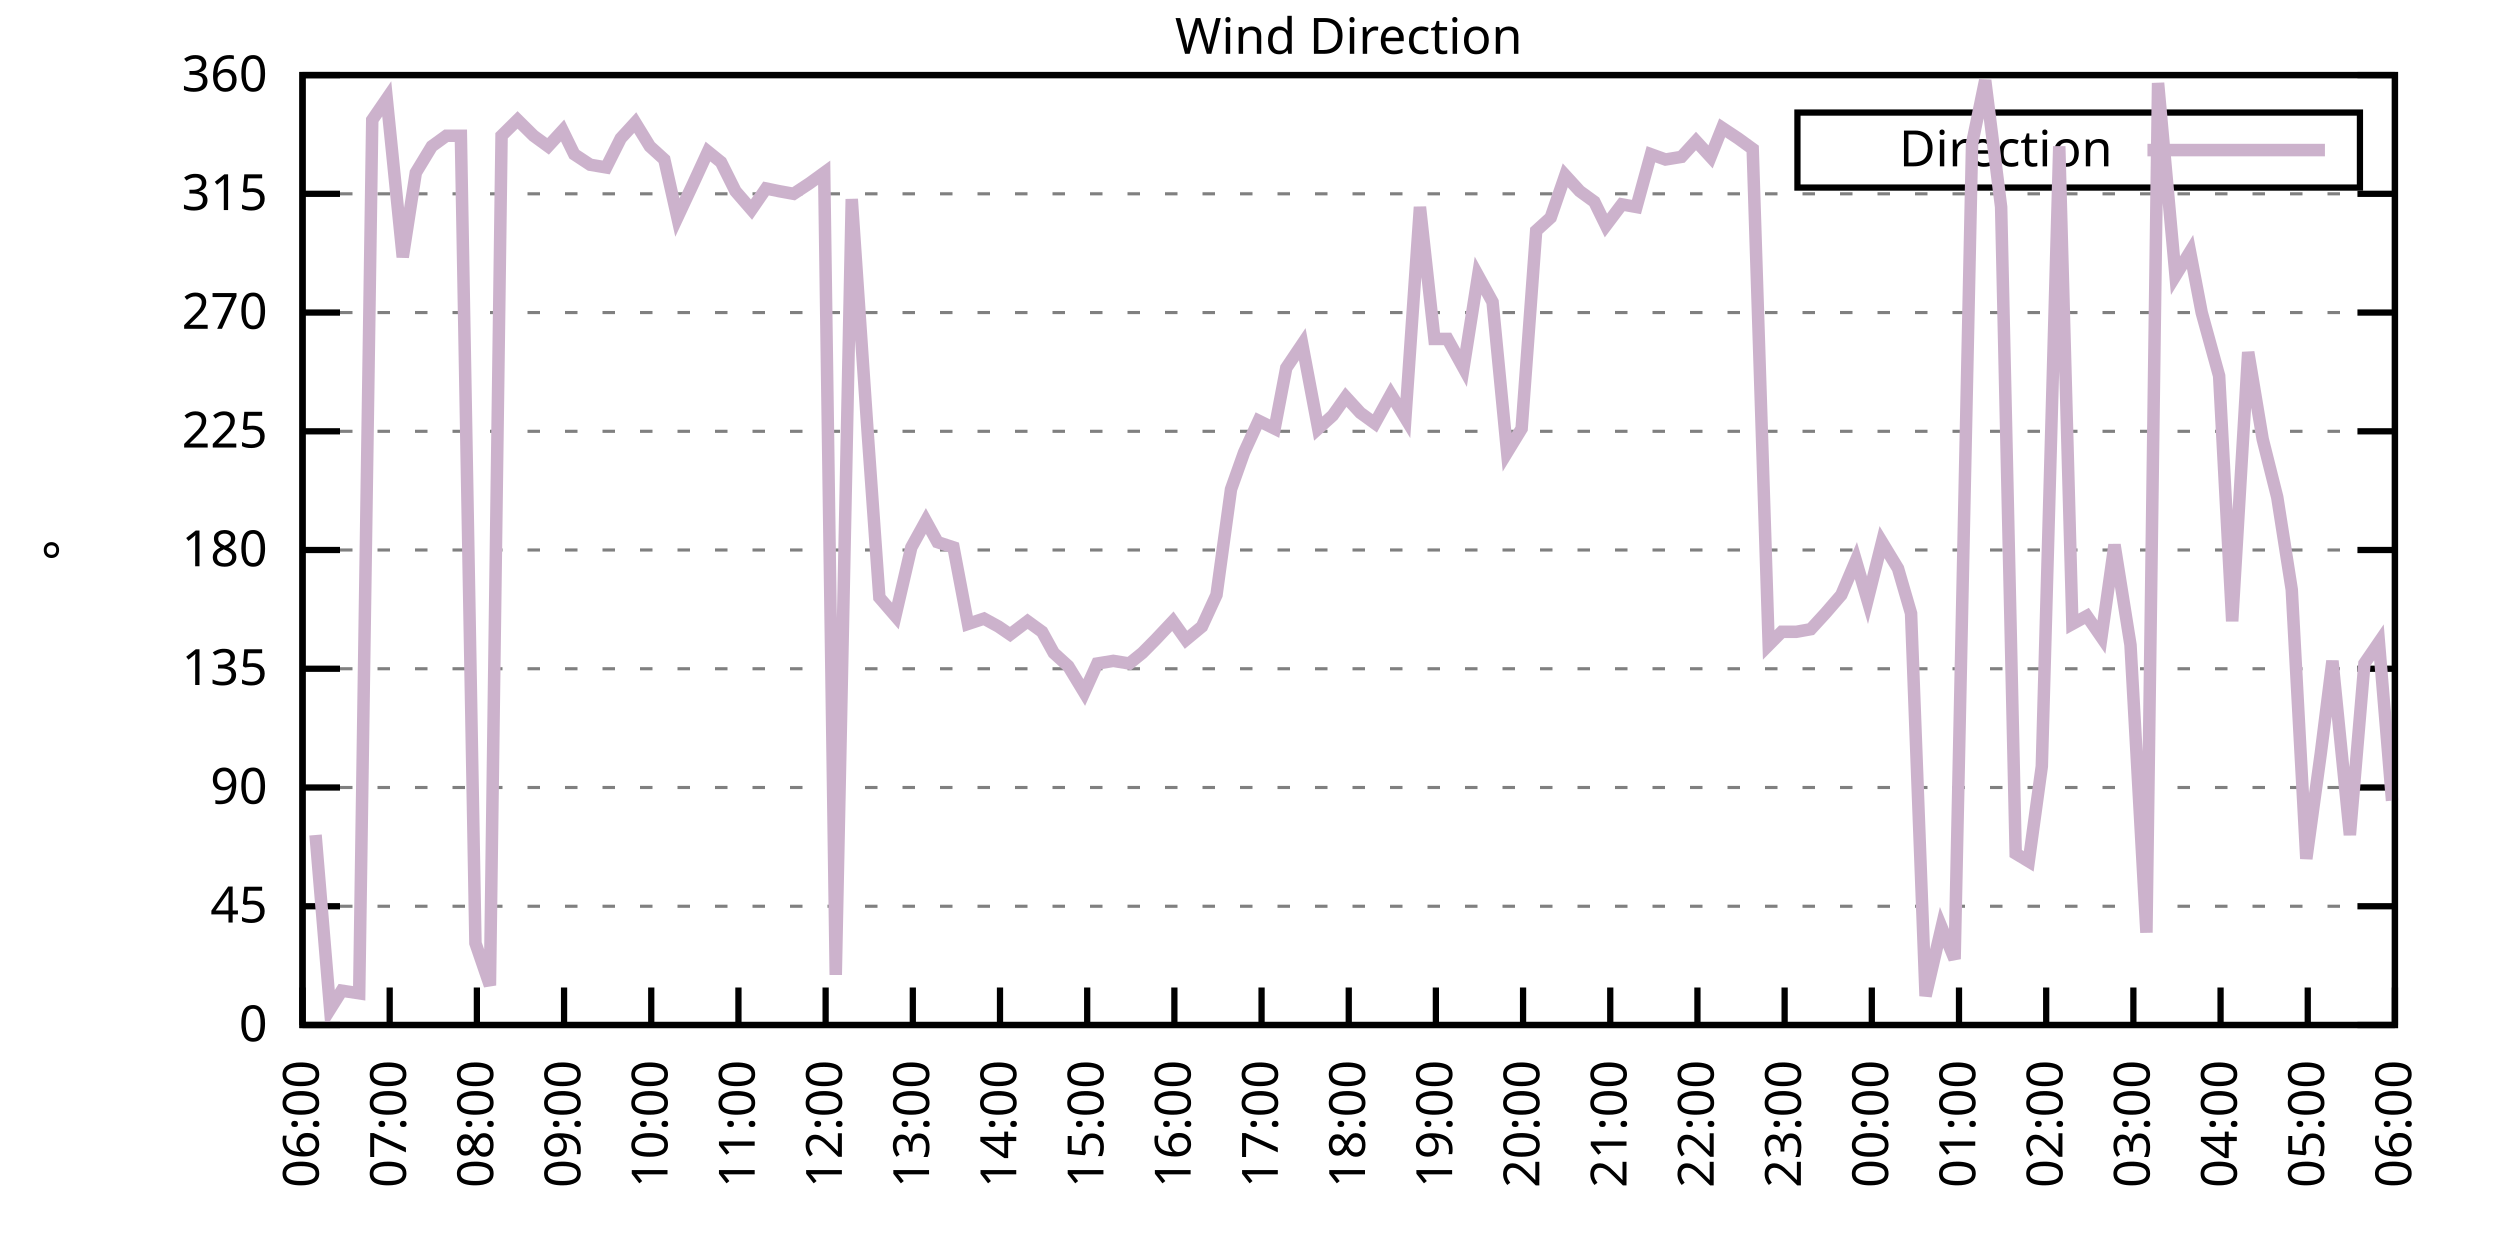
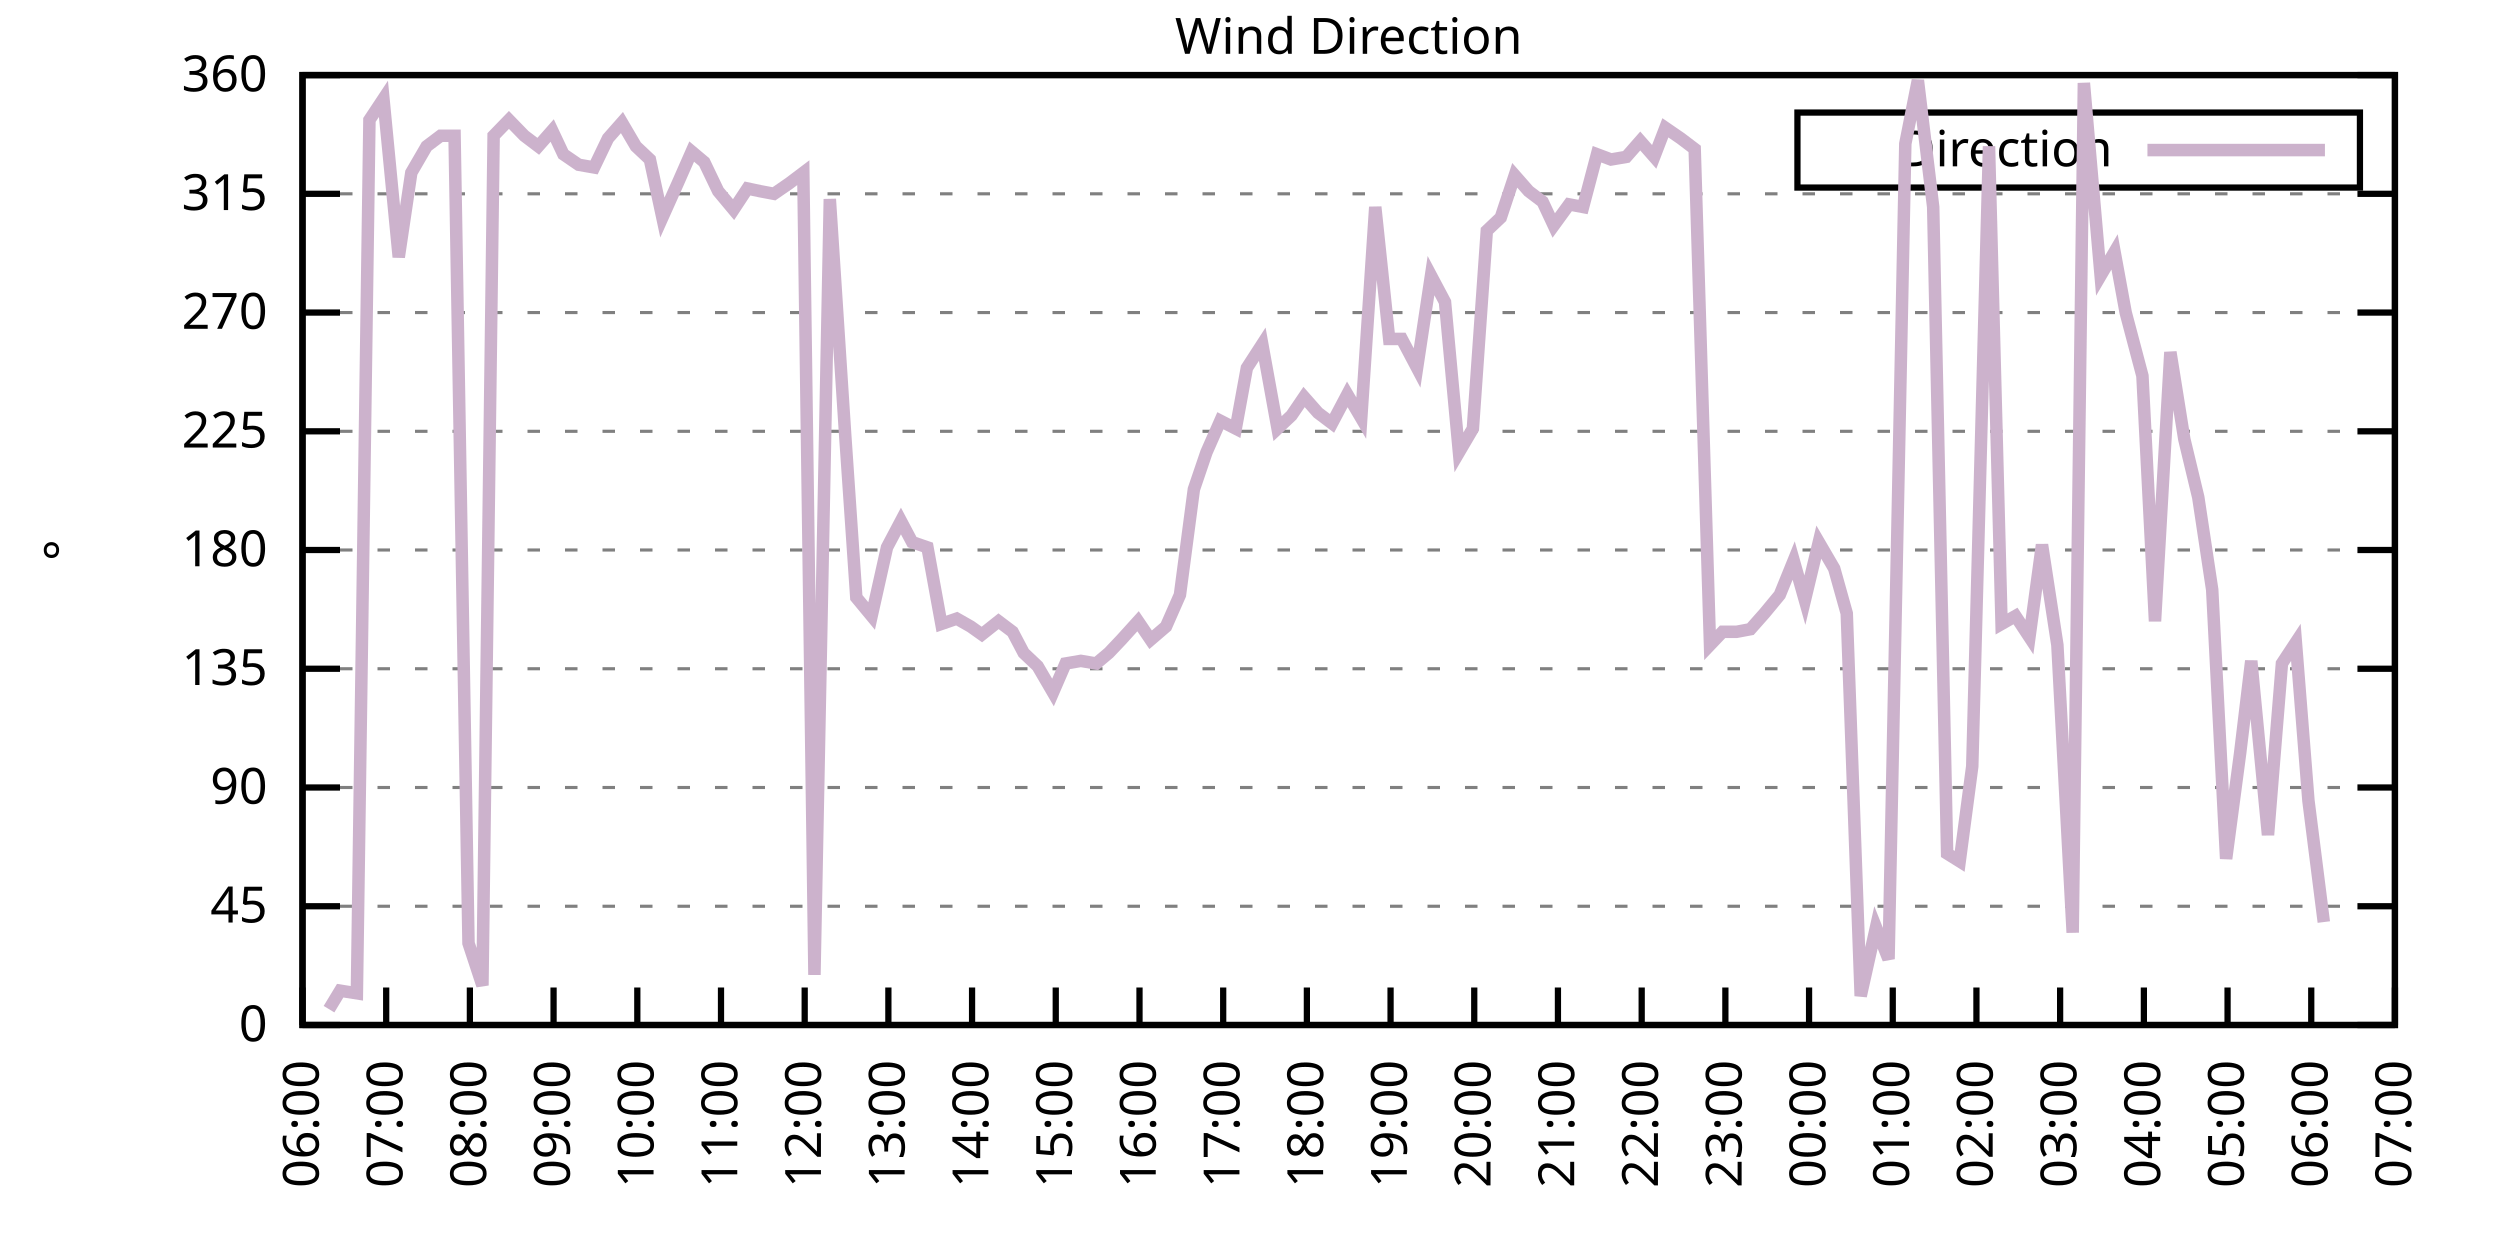
<svg xmlns="http://www.w3.org/2000/svg" xmlns:xlink="http://www.w3.org/1999/xlink" width="400" height="200" viewBox="0 0 400 200">
  <g id="gnuplot_canvas">
    <rect x="0" y="0" width="400" height="200" fill="none" />
    <defs>
      <circle id="gpDot" r="0.5" stroke-width="0.5" stroke="currentColor" />
      <path id="gpPt0" stroke-width="0.333" stroke="currentColor" d="M-1,0 h2 M0,-1 v2" />
      <path id="gpPt1" stroke-width="0.333" stroke="currentColor" d="M-1,-1 L1,1 M1,-1 L-1,1" />
      <path id="gpPt2" stroke-width="0.333" stroke="currentColor" d="M-1,0 L1,0 M0,-1 L0,1 M-1,-1 L1,1 M-1,1 L1,-1" />
      <rect id="gpPt3" stroke-width="0.333" stroke="currentColor" x="-1" y="-1" width="2" height="2" />
      <rect id="gpPt4" stroke-width="0.333" stroke="currentColor" fill="currentColor" x="-1" y="-1" width="2" height="2" />
      <circle id="gpPt5" stroke-width="0.333" stroke="currentColor" cx="0" cy="0" r="1" />
      <use xlink:href="#gpPt5" id="gpPt6" fill="currentColor" stroke="none" />
      <path id="gpPt7" stroke-width="0.333" stroke="currentColor" d="M0,-1.33 L-1.33,0.67 L1.33,0.67 z" />
      <use xlink:href="#gpPt7" id="gpPt8" fill="currentColor" stroke="none" />
      <use xlink:href="#gpPt7" id="gpPt9" stroke="currentColor" transform="rotate(180)" />
      <use xlink:href="#gpPt9" id="gpPt10" fill="currentColor" stroke="none" />
      <use xlink:href="#gpPt3" id="gpPt11" stroke="currentColor" transform="rotate(45)" />
      <use xlink:href="#gpPt11" id="gpPt12" fill="currentColor" stroke="none" />
      <path id="gpPt13" stroke-width="0.333" stroke="currentColor" d="M0,1.330 L1.265,0.411 L0.782,-1.067 L-0.782,-1.076 L-1.265,0.411 z" />
      <use xlink:href="#gpPt13" id="gpPt14" fill="currentColor" stroke="none" />
      <filter id="textbox" filterUnits="objectBoundingBox" x="0" y="0" height="1" width="1">
        <feFlood flood-color="white" flood-opacity="1" result="bgnd" />
        <feComposite in="SourceGraphic" in2="bgnd" operator="atop" />
      </filter>
      <filter id="greybox" filterUnits="objectBoundingBox" x="0" y="0" height="1" width="1">
        <feFlood flood-color="lightgrey" flood-opacity="1" result="grey" />
        <feComposite in="SourceGraphic" in2="grey" operator="atop" />
      </filter>
    </defs>
    <g fill="none" color="white" stroke="currentColor" stroke-width="1.00" stroke-linecap="butt" stroke-linejoin="miter">
</g>
    <g fill="none" color="black" stroke="currentColor" stroke-width="1.00" stroke-linecap="butt" stroke-linejoin="miter">
      <g stroke="none" shape-rendering="crispEdges">
        <polygon fill="rgb(255, 255, 255)" points="48.40,164.00 383.18,164.00 383.18,12.02 48.40,12.02 " />
      </g>
    </g>
    <g fill="none" color="black" stroke="currentColor" stroke-width="1.00" stroke-linecap="butt" stroke-linejoin="miter">
</g>
    <g fill="none" color="black" stroke="black" stroke-width="0.50" stroke-linecap="butt" stroke-linejoin="miter">
</g>
    <g fill="none" color="gray" stroke="currentColor" stroke-width="0.50" stroke-linecap="butt" stroke-linejoin="miter">
      <path stroke="gray" stroke-dasharray="2,4" class="gridline" d="M48.40,164.00 L383.19,164.00  " />
    </g>
    <g fill="none" color="gray" stroke="gray" stroke-width="1.00" stroke-linecap="butt" stroke-linejoin="miter">
</g>
    <g fill="none" color="black" stroke="currentColor" stroke-width="1.00" stroke-linecap="butt" stroke-linejoin="miter">
      <path stroke="black" d="M48.40,164.00 L54.40,164.00 M383.19,164.00 L377.19,164.00  " />
      <g transform="translate(42.80,166.60)" stroke="none" fill="black" font-family="Sans" font-size="8.00" text-anchor="end">
        <text>
          <tspan font-family="Sans"> 0</tspan>
        </text>
      </g>
    </g>
    <g fill="none" color="black" stroke="currentColor" stroke-width="1.00" stroke-linecap="butt" stroke-linejoin="miter">
</g>
    <g fill="none" color="black" stroke="black" stroke-width="0.50" stroke-linecap="butt" stroke-linejoin="miter">
</g>
    <g fill="none" color="gray" stroke="currentColor" stroke-width="0.50" stroke-linecap="butt" stroke-linejoin="miter">
      <path stroke="gray" stroke-dasharray="2,4" class="gridline" d="M48.40,145.00 L383.19,145.00  " />
    </g>
    <g fill="none" color="gray" stroke="gray" stroke-width="1.00" stroke-linecap="butt" stroke-linejoin="miter">
</g>
    <g fill="none" color="black" stroke="currentColor" stroke-width="1.00" stroke-linecap="butt" stroke-linejoin="miter">
      <path stroke="black" d="M48.40,145.00 L54.40,145.00 M383.19,145.00 L377.19,145.00  " />
      <g transform="translate(42.80,147.60)" stroke="none" fill="black" font-family="Sans" font-size="8.00" text-anchor="end">
        <text>
          <tspan font-family="Sans"> 45</tspan>
        </text>
      </g>
    </g>
    <g fill="none" color="black" stroke="currentColor" stroke-width="1.00" stroke-linecap="butt" stroke-linejoin="miter">
</g>
    <g fill="none" color="black" stroke="black" stroke-width="0.50" stroke-linecap="butt" stroke-linejoin="miter">
</g>
    <g fill="none" color="gray" stroke="currentColor" stroke-width="0.50" stroke-linecap="butt" stroke-linejoin="miter">
      <path stroke="gray" stroke-dasharray="2,4" class="gridline" d="M48.40,126.00 L383.19,126.00  " />
    </g>
    <g fill="none" color="gray" stroke="gray" stroke-width="1.00" stroke-linecap="butt" stroke-linejoin="miter">
</g>
    <g fill="none" color="black" stroke="currentColor" stroke-width="1.00" stroke-linecap="butt" stroke-linejoin="miter">
      <path stroke="black" d="M48.40,126.00 L54.40,126.00 M383.19,126.00 L377.19,126.00  " />
      <g transform="translate(42.80,128.60)" stroke="none" fill="black" font-family="Sans" font-size="8.00" text-anchor="end">
        <text>
          <tspan font-family="Sans"> 90</tspan>
        </text>
      </g>
    </g>
    <g fill="none" color="black" stroke="currentColor" stroke-width="1.00" stroke-linecap="butt" stroke-linejoin="miter">
</g>
    <g fill="none" color="black" stroke="black" stroke-width="0.50" stroke-linecap="butt" stroke-linejoin="miter">
</g>
    <g fill="none" color="gray" stroke="currentColor" stroke-width="0.50" stroke-linecap="butt" stroke-linejoin="miter">
      <path stroke="gray" stroke-dasharray="2,4" class="gridline" d="M48.40,107.00 L383.19,107.00  " />
    </g>
    <g fill="none" color="gray" stroke="gray" stroke-width="1.00" stroke-linecap="butt" stroke-linejoin="miter">
</g>
    <g fill="none" color="black" stroke="currentColor" stroke-width="1.00" stroke-linecap="butt" stroke-linejoin="miter">
      <path stroke="black" d="M48.40,107.00 L54.40,107.00 M383.19,107.00 L377.19,107.00  " />
      <g transform="translate(42.80,109.60)" stroke="none" fill="black" font-family="Sans" font-size="8.00" text-anchor="end">
        <text>
          <tspan font-family="Sans"> 135</tspan>
        </text>
      </g>
    </g>
    <g fill="none" color="black" stroke="currentColor" stroke-width="1.00" stroke-linecap="butt" stroke-linejoin="miter">
</g>
    <g fill="none" color="black" stroke="black" stroke-width="0.50" stroke-linecap="butt" stroke-linejoin="miter">
</g>
    <g fill="none" color="gray" stroke="currentColor" stroke-width="0.50" stroke-linecap="butt" stroke-linejoin="miter">
      <path stroke="gray" stroke-dasharray="2,4" class="gridline" d="M48.40,88.00 L383.19,88.00  " />
    </g>
    <g fill="none" color="gray" stroke="gray" stroke-width="1.00" stroke-linecap="butt" stroke-linejoin="miter">
</g>
    <g fill="none" color="black" stroke="currentColor" stroke-width="1.00" stroke-linecap="butt" stroke-linejoin="miter">
      <path stroke="black" d="M48.40,88.00 L54.40,88.00 M383.19,88.00 L377.19,88.00  " />
      <g transform="translate(42.80,90.60)" stroke="none" fill="black" font-family="Sans" font-size="8.00" text-anchor="end">
        <text>
          <tspan font-family="Sans"> 180</tspan>
        </text>
      </g>
    </g>
    <g fill="none" color="black" stroke="currentColor" stroke-width="1.00" stroke-linecap="butt" stroke-linejoin="miter">
</g>
    <g fill="none" color="black" stroke="black" stroke-width="0.50" stroke-linecap="butt" stroke-linejoin="miter">
</g>
    <g fill="none" color="gray" stroke="currentColor" stroke-width="0.50" stroke-linecap="butt" stroke-linejoin="miter">
      <path stroke="gray" stroke-dasharray="2,4" class="gridline" d="M48.40,69.01 L383.19,69.01  " />
    </g>
    <g fill="none" color="gray" stroke="gray" stroke-width="1.00" stroke-linecap="butt" stroke-linejoin="miter">
</g>
    <g fill="none" color="black" stroke="currentColor" stroke-width="1.00" stroke-linecap="butt" stroke-linejoin="miter">
      <path stroke="black" d="M48.40,69.01 L54.40,69.01 M383.19,69.01 L377.19,69.01  " />
      <g transform="translate(42.80,71.61)" stroke="none" fill="black" font-family="Sans" font-size="8.00" text-anchor="end">
        <text>
          <tspan font-family="Sans"> 225</tspan>
        </text>
      </g>
    </g>
    <g fill="none" color="black" stroke="currentColor" stroke-width="1.00" stroke-linecap="butt" stroke-linejoin="miter">
</g>
    <g fill="none" color="black" stroke="black" stroke-width="0.50" stroke-linecap="butt" stroke-linejoin="miter">
</g>
    <g fill="none" color="gray" stroke="currentColor" stroke-width="0.50" stroke-linecap="butt" stroke-linejoin="miter">
      <path stroke="gray" stroke-dasharray="2,4" class="gridline" d="M48.40,50.01 L383.19,50.01  " />
    </g>
    <g fill="none" color="gray" stroke="gray" stroke-width="1.00" stroke-linecap="butt" stroke-linejoin="miter">
</g>
    <g fill="none" color="black" stroke="currentColor" stroke-width="1.00" stroke-linecap="butt" stroke-linejoin="miter">
      <path stroke="black" d="M48.40,50.01 L54.40,50.01 M383.19,50.01 L377.19,50.01  " />
      <g transform="translate(42.80,52.61)" stroke="none" fill="black" font-family="Sans" font-size="8.00" text-anchor="end">
        <text>
          <tspan font-family="Sans"> 270</tspan>
        </text>
      </g>
    </g>
    <g fill="none" color="black" stroke="currentColor" stroke-width="1.00" stroke-linecap="butt" stroke-linejoin="miter">
</g>
    <g fill="none" color="black" stroke="black" stroke-width="0.50" stroke-linecap="butt" stroke-linejoin="miter">
</g>
    <g fill="none" color="gray" stroke="currentColor" stroke-width="0.50" stroke-linecap="butt" stroke-linejoin="miter">
      <path stroke="gray" stroke-dasharray="2,4" class="gridline" d="M48.40,31.01 L383.19,31.01  " />
    </g>
    <g fill="none" color="gray" stroke="gray" stroke-width="1.00" stroke-linecap="butt" stroke-linejoin="miter">
</g>
    <g fill="none" color="black" stroke="currentColor" stroke-width="1.00" stroke-linecap="butt" stroke-linejoin="miter">
      <path stroke="black" d="M48.40,31.01 L54.40,31.01 M383.19,31.01 L377.19,31.01  " />
      <g transform="translate(42.80,33.61)" stroke="none" fill="black" font-family="Sans" font-size="8.00" text-anchor="end">
        <text>
          <tspan font-family="Sans"> 315</tspan>
        </text>
      </g>
    </g>
    <g fill="none" color="black" stroke="currentColor" stroke-width="1.00" stroke-linecap="butt" stroke-linejoin="miter">
</g>
    <g fill="none" color="black" stroke="black" stroke-width="0.50" stroke-linecap="butt" stroke-linejoin="miter">
</g>
    <g fill="none" color="gray" stroke="currentColor" stroke-width="0.50" stroke-linecap="butt" stroke-linejoin="miter">
      <path stroke="gray" stroke-dasharray="2,4" class="gridline" d="M48.40,12.01 L383.19,12.01  " />
    </g>
    <g fill="none" color="gray" stroke="gray" stroke-width="1.00" stroke-linecap="butt" stroke-linejoin="miter">
</g>
    <g fill="none" color="black" stroke="currentColor" stroke-width="1.00" stroke-linecap="butt" stroke-linejoin="miter">
      <path stroke="black" d="M48.40,12.01 L54.40,12.01 M383.19,12.01 L377.19,12.01  " />
      <g transform="translate(42.80,14.61)" stroke="none" fill="black" font-family="Sans" font-size="8.00" text-anchor="end">
        <text>
          <tspan font-family="Sans"> 360</tspan>
        </text>
      </g>
    </g>
    <g fill="none" color="black" stroke="currentColor" stroke-width="1.00" stroke-linecap="butt" stroke-linejoin="miter">
      <path stroke="black" d="M48.40,164.00 L48.40,158.00  " />
      <g transform="translate(51.00,169.60) rotate(270.00)" stroke="none" fill="black" font-family="Sans" font-size="8.00" text-anchor="end">
        <text>
          <tspan font-family="Sans">06:00</tspan>
        </text>
      </g>
    </g>
    <g fill="none" color="black" stroke="currentColor" stroke-width="1.00" stroke-linecap="butt" stroke-linejoin="miter">
-       <path stroke="black" d="M62.35,164.00 L62.35,158.00  " />
-       <g transform="translate(64.95,169.60) rotate(270.00)" stroke="none" fill="black" font-family="Sans" font-size="8.00" text-anchor="end">
+       <path stroke="black" d="M61.79,164.00 L61.79,158.00  " />
+       <g transform="translate(64.39,169.60) rotate(270.00)" stroke="none" fill="black" font-family="Sans" font-size="8.00" text-anchor="end">
        <text>
          <tspan font-family="Sans">07:00</tspan>
        </text>
      </g>
    </g>
    <g fill="none" color="black" stroke="currentColor" stroke-width="1.00" stroke-linecap="butt" stroke-linejoin="miter">
-       <path stroke="black" d="M76.30,164.00 L76.30,158.00  " />
-       <g transform="translate(78.90,169.60) rotate(270.00)" stroke="none" fill="black" font-family="Sans" font-size="8.00" text-anchor="end">
+       <path stroke="black" d="M75.18,164.00 L75.18,158.00  " />
+       <g transform="translate(77.78,169.60) rotate(270.00)" stroke="none" fill="black" font-family="Sans" font-size="8.00" text-anchor="end">
        <text>
          <tspan font-family="Sans">08:00</tspan>
        </text>
      </g>
    </g>
    <g fill="none" color="black" stroke="currentColor" stroke-width="1.00" stroke-linecap="butt" stroke-linejoin="miter">
-       <path stroke="black" d="M90.25,164.00 L90.25,158.00  " />
-       <g transform="translate(92.85,169.60) rotate(270.00)" stroke="none" fill="black" font-family="Sans" font-size="8.00" text-anchor="end">
+       <path stroke="black" d="M88.57,164.00 L88.57,158.00  " />
+       <g transform="translate(91.17,169.60) rotate(270.00)" stroke="none" fill="black" font-family="Sans" font-size="8.00" text-anchor="end">
        <text>
          <tspan font-family="Sans">09:00</tspan>
        </text>
      </g>
    </g>
    <g fill="none" color="black" stroke="currentColor" stroke-width="1.00" stroke-linecap="butt" stroke-linejoin="miter">
-       <path stroke="black" d="M104.20,164.00 L104.20,158.00  " />
-       <g transform="translate(106.80,169.60) rotate(270.00)" stroke="none" fill="black" font-family="Sans" font-size="8.00" text-anchor="end">
+       <path stroke="black" d="M101.97,164.00 L101.97,158.00  " />
+       <g transform="translate(104.57,169.60) rotate(270.00)" stroke="none" fill="black" font-family="Sans" font-size="8.00" text-anchor="end">
        <text>
          <tspan font-family="Sans">10:00</tspan>
        </text>
      </g>
    </g>
    <g fill="none" color="black" stroke="currentColor" stroke-width="1.00" stroke-linecap="butt" stroke-linejoin="miter">
-       <path stroke="black" d="M118.15,164.00 L118.15,158.00  " />
-       <g transform="translate(120.75,169.60) rotate(270.00)" stroke="none" fill="black" font-family="Sans" font-size="8.00" text-anchor="end">
+       <path stroke="black" d="M115.36,164.00 L115.36,158.00  " />
+       <g transform="translate(117.96,169.60) rotate(270.00)" stroke="none" fill="black" font-family="Sans" font-size="8.00" text-anchor="end">
        <text>
          <tspan font-family="Sans">11:00</tspan>
        </text>
      </g>
    </g>
    <g fill="none" color="black" stroke="currentColor" stroke-width="1.00" stroke-linecap="butt" stroke-linejoin="miter">
-       <path stroke="black" d="M132.10,164.00 L132.10,158.00  " />
-       <g transform="translate(134.70,169.60) rotate(270.00)" stroke="none" fill="black" font-family="Sans" font-size="8.00" text-anchor="end">
+       <path stroke="black" d="M128.75,164.00 L128.75,158.00  " />
+       <g transform="translate(131.35,169.60) rotate(270.00)" stroke="none" fill="black" font-family="Sans" font-size="8.00" text-anchor="end">
        <text>
          <tspan font-family="Sans">12:00</tspan>
        </text>
      </g>
    </g>
    <g fill="none" color="black" stroke="currentColor" stroke-width="1.00" stroke-linecap="butt" stroke-linejoin="miter">
-       <path stroke="black" d="M146.05,164.00 L146.05,158.00  " />
-       <g transform="translate(148.65,169.60) rotate(270.00)" stroke="none" fill="black" font-family="Sans" font-size="8.00" text-anchor="end">
+       <path stroke="black" d="M142.14,164.00 L142.14,158.00  " />
+       <g transform="translate(144.74,169.60) rotate(270.00)" stroke="none" fill="black" font-family="Sans" font-size="8.00" text-anchor="end">
        <text>
          <tspan font-family="Sans">13:00</tspan>
        </text>
      </g>
    </g>
    <g fill="none" color="black" stroke="currentColor" stroke-width="1.00" stroke-linecap="butt" stroke-linejoin="miter">
-       <path stroke="black" d="M160.00,164.00 L160.00,158.00  " />
-       <g transform="translate(162.60,169.60) rotate(270.00)" stroke="none" fill="black" font-family="Sans" font-size="8.00" text-anchor="end">
+       <path stroke="black" d="M155.53,164.00 L155.53,158.00  " />
+       <g transform="translate(158.13,169.60) rotate(270.00)" stroke="none" fill="black" font-family="Sans" font-size="8.00" text-anchor="end">
        <text>
          <tspan font-family="Sans">14:00</tspan>
        </text>
      </g>
    </g>
    <g fill="none" color="black" stroke="currentColor" stroke-width="1.00" stroke-linecap="butt" stroke-linejoin="miter">
-       <path stroke="black" d="M173.95,164.00 L173.95,158.00  " />
-       <g transform="translate(176.55,169.60) rotate(270.00)" stroke="none" fill="black" font-family="Sans" font-size="8.00" text-anchor="end">
+       <path stroke="black" d="M168.92,164.00 L168.92,158.00  " />
+       <g transform="translate(171.52,169.60) rotate(270.00)" stroke="none" fill="black" font-family="Sans" font-size="8.00" text-anchor="end">
        <text>
          <tspan font-family="Sans">15:00</tspan>
        </text>
      </g>
    </g>
    <g fill="none" color="black" stroke="currentColor" stroke-width="1.00" stroke-linecap="butt" stroke-linejoin="miter">
-       <path stroke="black" d="M187.90,164.00 L187.90,158.00  " />
-       <g transform="translate(190.50,169.60) rotate(270.00)" stroke="none" fill="black" font-family="Sans" font-size="8.00" text-anchor="end">
+       <path stroke="black" d="M182.32,164.00 L182.32,158.00  " />
+       <g transform="translate(184.92,169.60) rotate(270.00)" stroke="none" fill="black" font-family="Sans" font-size="8.00" text-anchor="end">
        <text>
          <tspan font-family="Sans">16:00</tspan>
        </text>
      </g>
    </g>
    <g fill="none" color="black" stroke="currentColor" stroke-width="1.00" stroke-linecap="butt" stroke-linejoin="miter">
-       <path stroke="black" d="M201.85,164.00 L201.85,158.00  " />
-       <g transform="translate(204.45,169.60) rotate(270.00)" stroke="none" fill="black" font-family="Sans" font-size="8.00" text-anchor="end">
+       <path stroke="black" d="M195.71,164.00 L195.71,158.00  " />
+       <g transform="translate(198.31,169.60) rotate(270.00)" stroke="none" fill="black" font-family="Sans" font-size="8.00" text-anchor="end">
        <text>
          <tspan font-family="Sans">17:00</tspan>
        </text>
      </g>
    </g>
    <g fill="none" color="black" stroke="currentColor" stroke-width="1.00" stroke-linecap="butt" stroke-linejoin="miter">
-       <path stroke="black" d="M215.80,164.00 L215.80,158.00  " />
-       <g transform="translate(218.40,169.60) rotate(270.00)" stroke="none" fill="black" font-family="Sans" font-size="8.00" text-anchor="end">
+       <path stroke="black" d="M209.10,164.00 L209.10,158.00  " />
+       <g transform="translate(211.70,169.60) rotate(270.00)" stroke="none" fill="black" font-family="Sans" font-size="8.00" text-anchor="end">
        <text>
          <tspan font-family="Sans">18:00</tspan>
        </text>
      </g>
    </g>
    <g fill="none" color="black" stroke="currentColor" stroke-width="1.00" stroke-linecap="butt" stroke-linejoin="miter">
-       <path stroke="black" d="M229.74,164.00 L229.74,158.00  " />
-       <g transform="translate(232.34,169.60) rotate(270.00)" stroke="none" fill="black" font-family="Sans" font-size="8.00" text-anchor="end">
+       <path stroke="black" d="M222.49,164.00 L222.49,158.00  " />
+       <g transform="translate(225.09,169.60) rotate(270.00)" stroke="none" fill="black" font-family="Sans" font-size="8.00" text-anchor="end">
        <text>
          <tspan font-family="Sans">19:00</tspan>
        </text>
      </g>
    </g>
    <g fill="none" color="black" stroke="currentColor" stroke-width="1.00" stroke-linecap="butt" stroke-linejoin="miter">
-       <path stroke="black" d="M243.69,164.00 L243.69,158.00  " />
-       <g transform="translate(246.29,169.60) rotate(270.00)" stroke="none" fill="black" font-family="Sans" font-size="8.00" text-anchor="end">
+       <path stroke="black" d="M235.88,164.00 L235.88,158.00  " />
+       <g transform="translate(238.48,169.60) rotate(270.00)" stroke="none" fill="black" font-family="Sans" font-size="8.00" text-anchor="end">
        <text>
          <tspan font-family="Sans">20:00</tspan>
        </text>
      </g>
    </g>
    <g fill="none" color="black" stroke="currentColor" stroke-width="1.00" stroke-linecap="butt" stroke-linejoin="miter">
-       <path stroke="black" d="M257.64,164.00 L257.64,158.00  " />
-       <g transform="translate(260.24,169.60) rotate(270.00)" stroke="none" fill="black" font-family="Sans" font-size="8.00" text-anchor="end">
+       <path stroke="black" d="M249.27,164.00 L249.27,158.00  " />
+       <g transform="translate(251.87,169.60) rotate(270.00)" stroke="none" fill="black" font-family="Sans" font-size="8.00" text-anchor="end">
        <text>
          <tspan font-family="Sans">21:00</tspan>
        </text>
      </g>
    </g>
    <g fill="none" color="black" stroke="currentColor" stroke-width="1.00" stroke-linecap="butt" stroke-linejoin="miter">
-       <path stroke="black" d="M271.59,164.00 L271.59,158.00  " />
-       <g transform="translate(274.19,169.60) rotate(270.00)" stroke="none" fill="black" font-family="Sans" font-size="8.00" text-anchor="end">
+       <path stroke="black" d="M262.67,164.00 L262.67,158.00  " />
+       <g transform="translate(265.27,169.60) rotate(270.00)" stroke="none" fill="black" font-family="Sans" font-size="8.00" text-anchor="end">
        <text>
          <tspan font-family="Sans">22:00</tspan>
        </text>
      </g>
    </g>
    <g fill="none" color="black" stroke="currentColor" stroke-width="1.00" stroke-linecap="butt" stroke-linejoin="miter">
-       <path stroke="black" d="M285.54,164.00 L285.54,158.00  " />
-       <g transform="translate(288.14,169.60) rotate(270.00)" stroke="none" fill="black" font-family="Sans" font-size="8.00" text-anchor="end">
+       <path stroke="black" d="M276.06,164.00 L276.06,158.00  " />
+       <g transform="translate(278.66,169.60) rotate(270.00)" stroke="none" fill="black" font-family="Sans" font-size="8.00" text-anchor="end">
        <text>
          <tspan font-family="Sans">23:00</tspan>
        </text>
      </g>
    </g>
    <g fill="none" color="black" stroke="currentColor" stroke-width="1.00" stroke-linecap="butt" stroke-linejoin="miter">
-       <path stroke="black" d="M299.49,164.00 L299.49,158.00  " />
-       <g transform="translate(302.09,169.60) rotate(270.00)" stroke="none" fill="black" font-family="Sans" font-size="8.00" text-anchor="end">
+       <path stroke="black" d="M289.45,164.00 L289.45,158.00  " />
+       <g transform="translate(292.05,169.60) rotate(270.00)" stroke="none" fill="black" font-family="Sans" font-size="8.00" text-anchor="end">
        <text>
          <tspan font-family="Sans">00:00</tspan>
        </text>
      </g>
    </g>
    <g fill="none" color="black" stroke="currentColor" stroke-width="1.00" stroke-linecap="butt" stroke-linejoin="miter">
-       <path stroke="black" d="M313.44,164.00 L313.44,158.00  " />
-       <g transform="translate(316.04,169.60) rotate(270.00)" stroke="none" fill="black" font-family="Sans" font-size="8.00" text-anchor="end">
+       <path stroke="black" d="M302.84,164.00 L302.84,158.00  " />
+       <g transform="translate(305.44,169.60) rotate(270.00)" stroke="none" fill="black" font-family="Sans" font-size="8.00" text-anchor="end">
        <text>
          <tspan font-family="Sans">01:00</tspan>
        </text>
      </g>
    </g>
    <g fill="none" color="black" stroke="currentColor" stroke-width="1.00" stroke-linecap="butt" stroke-linejoin="miter">
-       <path stroke="black" d="M327.39,164.00 L327.39,158.00  " />
-       <g transform="translate(329.99,169.60) rotate(270.00)" stroke="none" fill="black" font-family="Sans" font-size="8.00" text-anchor="end">
+       <path stroke="black" d="M316.23,164.00 L316.23,158.00  " />
+       <g transform="translate(318.83,169.60) rotate(270.00)" stroke="none" fill="black" font-family="Sans" font-size="8.00" text-anchor="end">
        <text>
          <tspan font-family="Sans">02:00</tspan>
        </text>
      </g>
    </g>
    <g fill="none" color="black" stroke="currentColor" stroke-width="1.00" stroke-linecap="butt" stroke-linejoin="miter">
-       <path stroke="black" d="M341.34,164.00 L341.34,158.00  " />
-       <g transform="translate(343.94,169.60) rotate(270.00)" stroke="none" fill="black" font-family="Sans" font-size="8.00" text-anchor="end">
+       <path stroke="black" d="M329.62,164.00 L329.62,158.00  " />
+       <g transform="translate(332.22,169.60) rotate(270.00)" stroke="none" fill="black" font-family="Sans" font-size="8.00" text-anchor="end">
        <text>
          <tspan font-family="Sans">03:00</tspan>
        </text>
      </g>
    </g>
    <g fill="none" color="black" stroke="currentColor" stroke-width="1.00" stroke-linecap="butt" stroke-linejoin="miter">
-       <path stroke="black" d="M355.29,164.00 L355.29,158.00  " />
-       <g transform="translate(357.89,169.60) rotate(270.00)" stroke="none" fill="black" font-family="Sans" font-size="8.00" text-anchor="end">
+       <path stroke="black" d="M343.02,164.00 L343.02,158.00  " />
+       <g transform="translate(345.62,169.60) rotate(270.00)" stroke="none" fill="black" font-family="Sans" font-size="8.00" text-anchor="end">
        <text>
          <tspan font-family="Sans">04:00</tspan>
        </text>
      </g>
    </g>
    <g fill="none" color="black" stroke="currentColor" stroke-width="1.00" stroke-linecap="butt" stroke-linejoin="miter">
-       <path stroke="black" d="M369.24,164.00 L369.24,158.00  " />
-       <g transform="translate(371.84,169.60) rotate(270.00)" stroke="none" fill="black" font-family="Sans" font-size="8.00" text-anchor="end">
+       <path stroke="black" d="M356.41,164.00 L356.41,158.00  " />
+       <g transform="translate(359.01,169.60) rotate(270.00)" stroke="none" fill="black" font-family="Sans" font-size="8.00" text-anchor="end">
        <text>
          <tspan font-family="Sans">05:00</tspan>
+         </text>
+       </g>
+     </g>
+     <g fill="none" color="black" stroke="currentColor" stroke-width="1.00" stroke-linecap="butt" stroke-linejoin="miter">
+       <path stroke="black" d="M369.80,164.00 L369.80,158.00  " />
+       <g transform="translate(372.40,169.60) rotate(270.00)" stroke="none" fill="black" font-family="Sans" font-size="8.00" text-anchor="end">
+         <text>
+           <tspan font-family="Sans">06:00</tspan>
        </text>
      </g>
    </g>
    <g fill="none" color="black" stroke="currentColor" stroke-width="1.00" stroke-linecap="butt" stroke-linejoin="miter">
      <path stroke="black" d="M383.19,164.00 L383.19,158.00  " />
      <g transform="translate(385.79,169.60) rotate(270.00)" stroke="none" fill="black" font-family="Sans" font-size="8.00" text-anchor="end">
        <text>
-           <tspan font-family="Sans">06:00</tspan>
+           <tspan font-family="Sans">07:00</tspan>
        </text>
      </g>
    </g>
    <g fill="none" color="black" stroke="currentColor" stroke-width="1.00" stroke-linecap="butt" stroke-linejoin="miter">
</g>
    <g fill="none" color="black" stroke="currentColor" stroke-width="1.00" stroke-linecap="butt" stroke-linejoin="miter">
      <path stroke="black" d="M48.40,12.01 L48.40,164.00 L383.19,164.00 L383.19,12.01 L48.40,12.01 Z  " />
    </g>
    <g fill="none" color="black" stroke="currentColor" stroke-width="1.00" stroke-linecap="butt" stroke-linejoin="miter">
</g>
    <g fill="none" color="black" stroke="currentColor" stroke-width="1.00" stroke-linecap="butt" stroke-linejoin="miter">
      <path stroke="black" d="M287.59,30.01 L287.59,18.01 L377.59,18.01 L377.59,30.01 L287.59,30.01 Z  " />
    </g>
    <g id="Wind_direction_plot_1">
      <g fill="none" color="white" stroke="black" stroke-width="2.00" stroke-linecap="butt" stroke-linejoin="miter">
</g>
      <g fill="none" color="black" stroke="currentColor" stroke-width="2.00" stroke-linecap="butt" stroke-linejoin="miter">
        <g transform="translate(337.99,26.61)" stroke="none" fill="black" font-family="Sans" font-size="8.00" text-anchor="end">
          <text>
            <tspan font-family="Sans">Direction</tspan>
          </text>
        </g>
      </g>
      <g fill="none" color="black" stroke="currentColor" stroke-width="2.00" stroke-linecap="butt" stroke-linejoin="miter">
-         <path stroke="rgb(204, 178, 204)" d="M343.59,24.01 L371.99,24.01 M50.49,133.60 L52.82,161.47 L54.68,158.51 L57.47,158.93 L59.56,19.19 L61.88,15.81   L64.44,41.14 L66.53,27.63 L69.09,23.41 L71.42,21.72 L73.74,21.72 L76.07,150.91 L78.39,157.67 L80.25,21.72   L82.81,19.19 L85.37,21.72 L87.69,23.41 L90.02,20.88 L91.88,24.68 L94.43,26.36 L96.99,26.79 L99.32,22.14   L101.64,19.61 L103.97,23.41 L106.29,25.52 L108.38,34.81 L110.94,29.32 L113.27,24.25 L115.36,25.94 L117.68,30.59   L120.24,33.54 L122.57,30.16 L124.66,30.59 L126.98,31.01 L129.54,29.32 L131.87,27.63 L133.72,155.98 L136.28,31.85   L138.84,69.43 L140.70,95.60 L143.26,98.56 L145.81,87.58 L148.14,83.36 L150.00,86.74 L152.56,87.58 L154.88,99.83   L157.44,98.98 L159.76,100.25 L161.62,101.52 L164.41,99.40 L166.74,101.09 L168.60,104.47 L170.92,106.58 L173.48,110.80   L175.57,106.16 L178.13,105.74 L180.69,106.16 L182.78,104.47 L184.87,102.36 L187.66,99.40 L189.76,102.36 L192.31,100.25   L194.64,95.18 L196.96,78.29 L199.06,72.38 L201.38,67.32 L203.94,68.58 L205.80,58.87 L208.36,55.07 L210.91,68.58   L213.24,66.47 L215.33,63.52 L217.65,66.05 L219.98,67.74 L222.54,63.10 L224.86,66.90 L227.19,33.12 L229.51,54.23   L231.60,54.23 L234.16,58.87 L236.49,44.10 L238.81,48.32 L241.14,72.38 L243.46,68.58 L245.79,36.92 L248.11,34.81   L250.44,28.05 L252.76,30.59 L255.09,32.28 L256.95,36.08 L259.50,32.70 L261.83,33.12 L264.15,24.68 L266.48,25.52   L269.04,25.10 L271.36,22.56 L273.69,25.10 L275.55,20.45 L278.10,22.14 L280.43,23.83 L282.99,103.20 L285.08,101.09   L287.40,101.09 L289.73,100.67 L292.05,98.14 L294.61,95.18 L296.94,89.69 L298.80,96.03 L301.12,86.74 L303.68,90.96   L305.77,98.14 L308.09,159.36 L310.65,148.38 L312.74,153.45 L315.53,22.99 L317.63,12.85 L320.18,33.12 L322.51,136.56   L324.60,137.82 L326.69,122.62 L329.48,23.41 L331.58,99.83 L333.90,98.56 L336.23,101.94 L338.32,87.16 L340.88,103.20   L343.43,149.22 L345.29,13.28 L348.08,44.10 L350.41,40.30 L352.27,50.01 L355.06,60.14 L357.15,99.40 L359.71,56.34   L362.03,70.27 L364.36,79.56 L366.68,94.34 L369.01,137.40 L371.33,120.51 L373.19,105.74 L375.98,133.60 L378.31,106.16   L380.63,102.78 L382.73,128.11  " />
+         <path stroke="rgb(204, 178, 204)" d="M343.59,24.01 L371.99,24.01 M52.64,161.47 L54.43,158.51 L57.10,158.93 L59.11,19.19 L61.35,15.81 L63.80,41.14   L65.81,27.63 L68.26,23.41 L70.50,21.72 L72.73,21.72 L74.96,150.91 L77.19,157.67 L78.98,21.72 L81.43,19.19   L83.89,21.72 L86.12,23.41 L88.35,20.88 L90.14,24.68 L92.59,26.36 L95.05,26.79 L97.28,22.14 L99.51,19.61   L101.74,23.41 L103.98,25.52 L105.98,34.81 L108.44,29.32 L110.67,24.25 L112.68,25.94 L114.91,30.59 L117.37,33.54   L119.60,30.16 L121.61,30.59 L123.84,31.01 L126.29,29.32 L128.53,27.63 L130.31,155.98 L132.77,31.85 L135.22,69.43   L137.01,95.60 L139.46,98.56 L141.92,87.58 L144.15,83.36 L145.94,86.74 L148.39,87.58 L150.62,99.83 L153.08,98.98   L155.31,100.25 L157.10,101.52 L159.77,99.40 L162.01,101.09 L163.79,104.47 L166.02,106.58 L168.48,110.80 L170.49,106.16   L172.94,105.74 L175.40,106.16 L177.41,104.47 L179.41,102.36 L182.09,99.40 L184.10,102.36 L186.56,100.25 L188.79,95.18   L191.02,78.29 L193.03,72.38 L195.26,67.32 L197.72,68.58 L199.50,58.87 L201.96,55.07 L204.41,68.58 L206.64,66.47   L208.65,63.52 L210.88,66.05 L213.12,67.74 L215.57,63.10 L217.80,66.90 L220.04,33.12 L222.27,54.23 L224.28,54.23   L226.73,58.87 L228.96,44.10 L231.20,48.32 L233.43,72.38 L235.66,68.58 L237.89,36.92 L240.12,34.81 L242.36,28.05   L244.59,30.59 L246.82,32.28 L248.60,36.08 L251.06,32.70 L253.29,33.12 L255.52,24.68 L257.76,25.52 L260.21,25.10   L262.44,22.56 L264.67,25.10 L266.46,20.45 L268.92,22.14 L271.15,23.83 L273.60,103.20 L275.61,101.09 L277.84,101.09   L280.07,100.67 L282.31,98.14 L284.76,95.18 L286.99,89.69 L288.78,96.03 L291.01,86.74 L293.47,90.96 L295.48,98.14   L297.71,159.36 L300.16,148.38 L302.17,153.45 L304.85,22.99 L306.86,12.85 L309.31,33.12 L311.54,136.56 L313.55,137.82   L315.56,122.62 L318.24,23.41 L320.25,99.83 L322.48,98.56 L324.71,101.94 L326.72,87.16 L329.18,103.20 L331.63,149.22   L333.42,13.28 L336.10,44.10 L338.33,40.30 L340.11,50.01 L342.79,60.14 L344.80,99.40 L347.26,56.34 L349.49,70.27   L351.72,79.56 L353.95,94.34 L356.18,137.40 L358.42,120.51 L360.20,105.74 L362.88,133.60 L365.11,106.16 L367.34,102.78   L369.35,128.11 L371.81,147.53  " />
      </g>
    </g>
    <g fill="none" color="black" stroke="currentColor" stroke-width="2.00" stroke-linecap="butt" stroke-linejoin="miter">
</g>
    <g fill="none" color="black" stroke="black" stroke-width="1.00" stroke-linecap="butt" stroke-linejoin="miter">
</g>
    <g fill="none" color="black" stroke="currentColor" stroke-width="1.00" stroke-linecap="butt" stroke-linejoin="miter">
      <path stroke="black" d="M48.40,12.01 L48.40,164.00 L383.19,164.00 L383.19,12.01 L48.40,12.01 Z  " />
      <g transform="translate(12.80,88.01) rotate(270.00)" stroke="none" fill="black" font-family="Sans" font-size="8.00" text-anchor="middle">
        <text>
          <tspan font-family="Sans">°</tspan>
        </text>
      </g>
    </g>
    <g fill="none" color="black" stroke="currentColor" stroke-width="1.00" stroke-linecap="butt" stroke-linejoin="miter">
</g>
    <g fill="none" color="black" stroke="currentColor" stroke-width="1.00" stroke-linecap="butt" stroke-linejoin="miter">
      <g transform="translate(215.79,8.61)" stroke="none" fill="black" font-family="Sans" font-size="8.00" text-anchor="middle">
        <text>
          <tspan font-family="Sans">Wind Direction</tspan>
        </text>
      </g>
    </g>
    <g fill="none" color="black" stroke="currentColor" stroke-width="1.00" stroke-linecap="butt" stroke-linejoin="miter">
</g>
  </g>
</svg>
